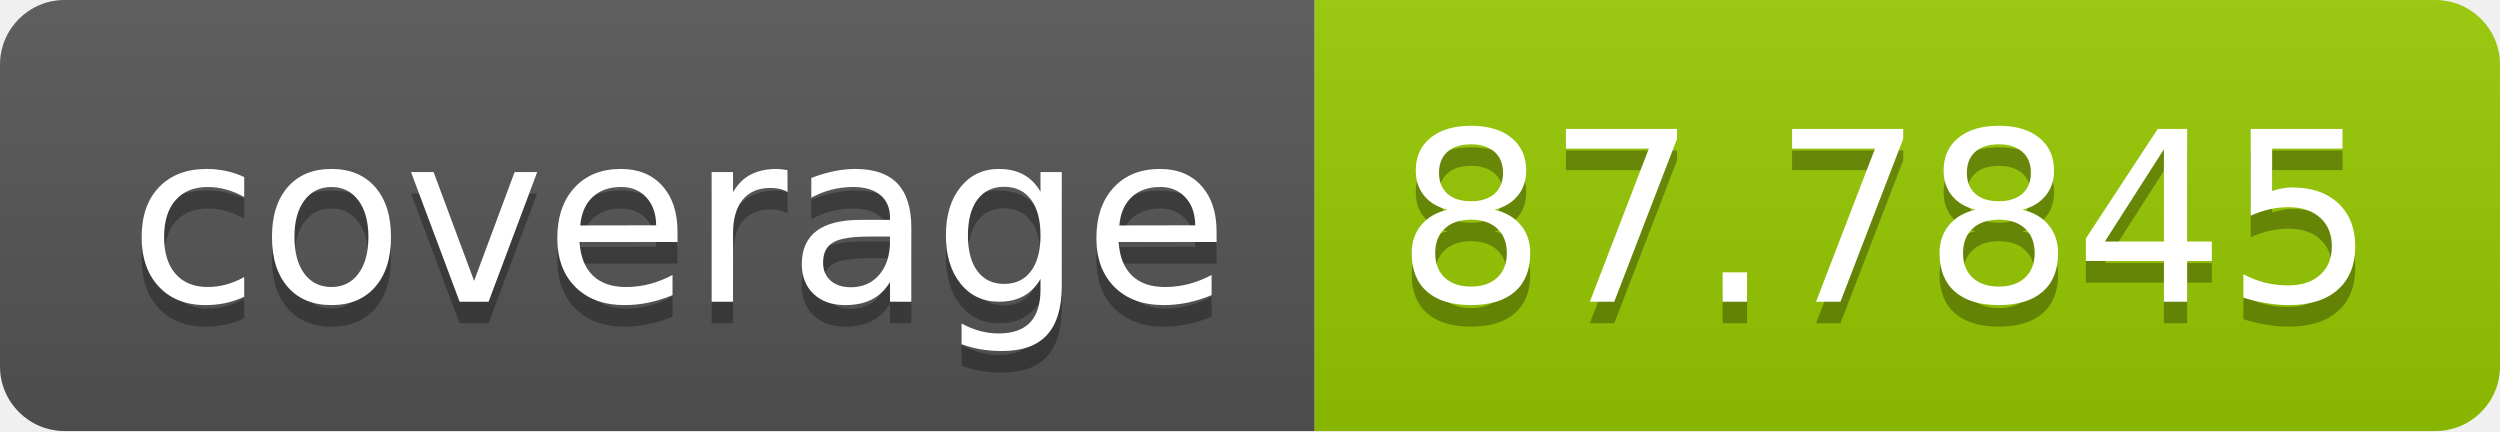
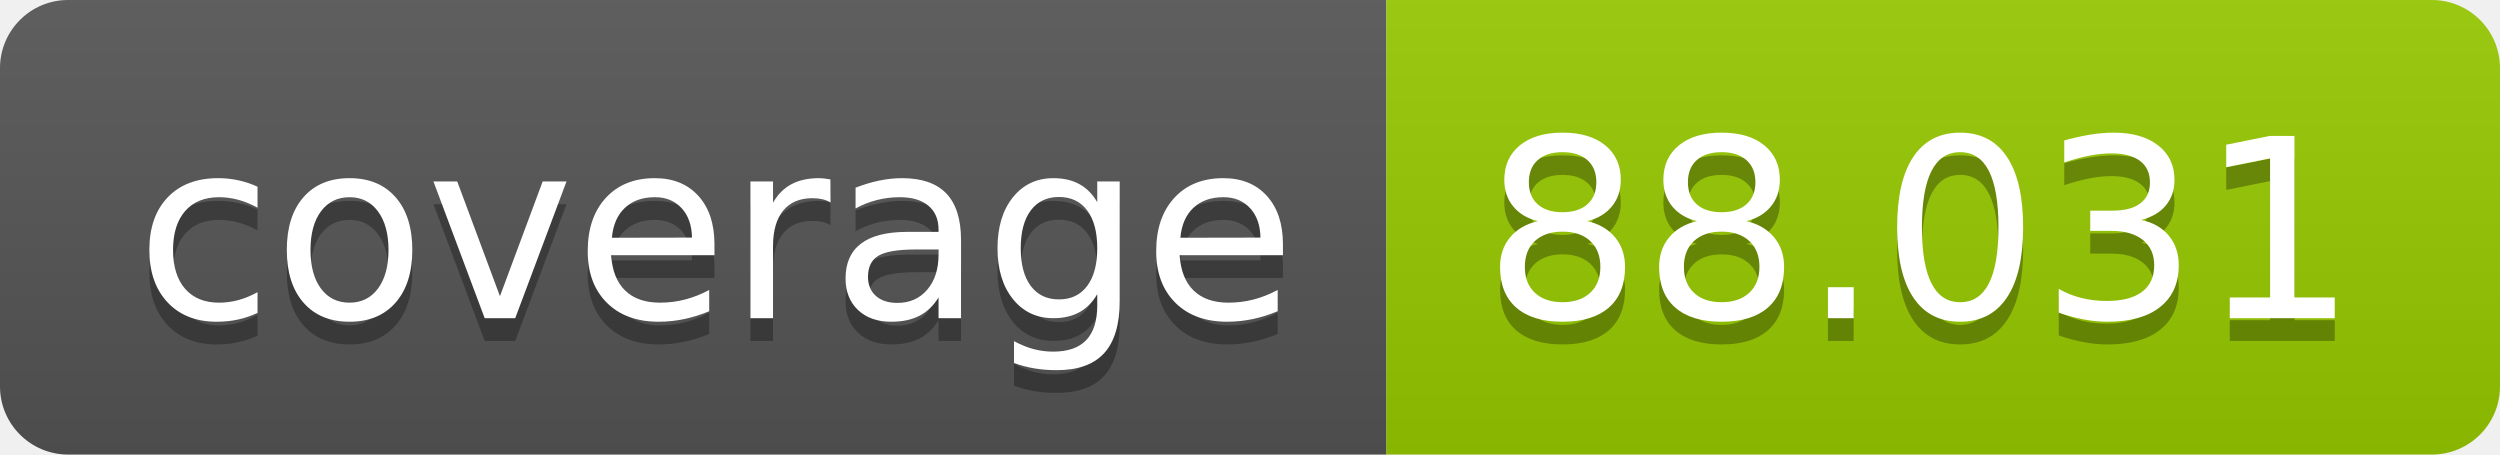
- <svg xmlns="http://www.w3.org/2000/svg" width="116" height="20" role="img" aria-label="coverage: 87.7845">
+ <svg xmlns="http://www.w3.org/2000/svg" width="110" height="20" role="img" aria-label="coverage: 88.031">
  <linearGradient id="s" x2="0" y2="100%">
    <stop offset="0" stop-color="#bbb" stop-opacity=".1" />
    <stop offset="1" stop-opacity=".1" />
  </linearGradient>
  <clipPath id="r">
-     <rect width="116" height="20" rx="3" fill="#fff" />
+     <rect width="110" height="20" rx="3" fill="#fff" />
  </clipPath>
  <g clip-path="url(#r)">
    <rect width="61" height="20" fill="#555" />
-     <rect x="61" width="55" height="20" fill="#97ca00" />
-     <rect width="116" height="20" fill="url(#s)" />
+     <rect x="61" width="49" height="20" fill="#97ca00" />
+     <rect width="110" height="20" fill="url(#s)" />
  </g>
  <g fill="#fff" text-anchor="middle" font-family="Verdana,Geneva,DejaVu Sans,sans-serif" text-rendering="geometricPrecision" font-size="110">
    <text aria-hidden="true" x="315" y="150" fill="#010101" fill-opacity=".3" transform="scale(.1)" textLength="510">coverage</text>
    <text x="315" y="140" transform="scale(.1)" fill="#fff" textLength="510">coverage</text>
-     <text aria-hidden="true" x="875" y="150" fill="#010101" fill-opacity=".3" transform="scale(.1)" textLength="450">87.7845</text>
-     <text x="875" y="140" transform="scale(.1)" fill="#fff" textLength="450">87.7845</text>
+     <text aria-hidden="true" x="845" y="150" fill="#010101" fill-opacity=".3" transform="scale(.1)" textLength="390">88.031</text>
+     <text x="845" y="140" transform="scale(.1)" fill="#fff" textLength="390">88.031</text>
  </g>
</svg>
